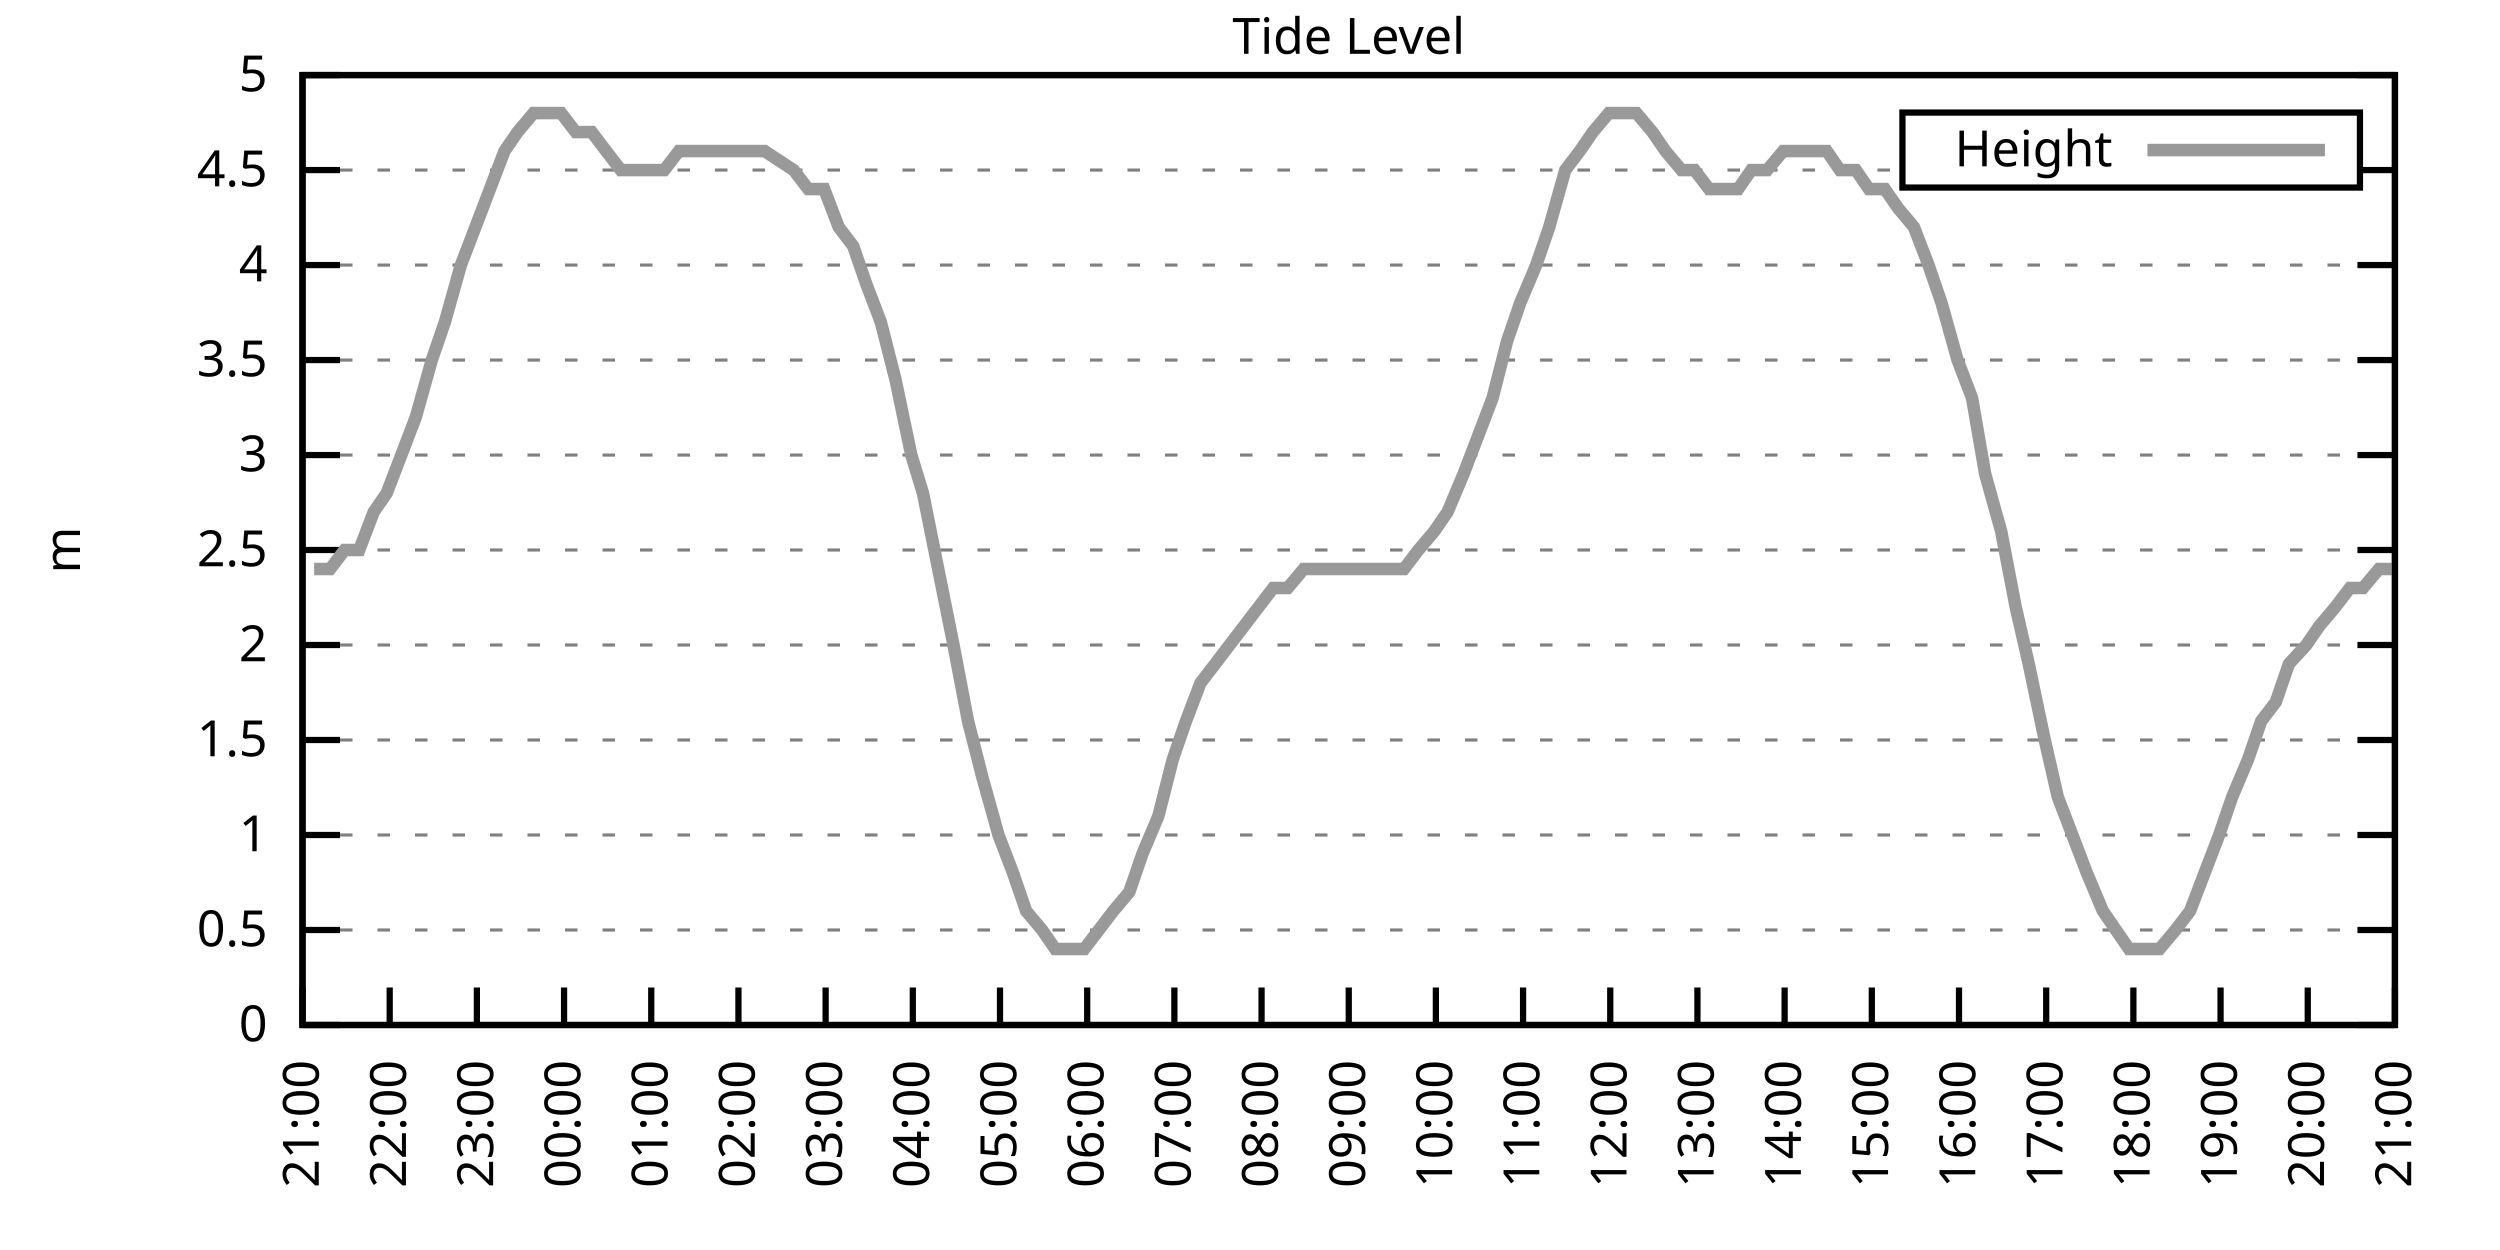
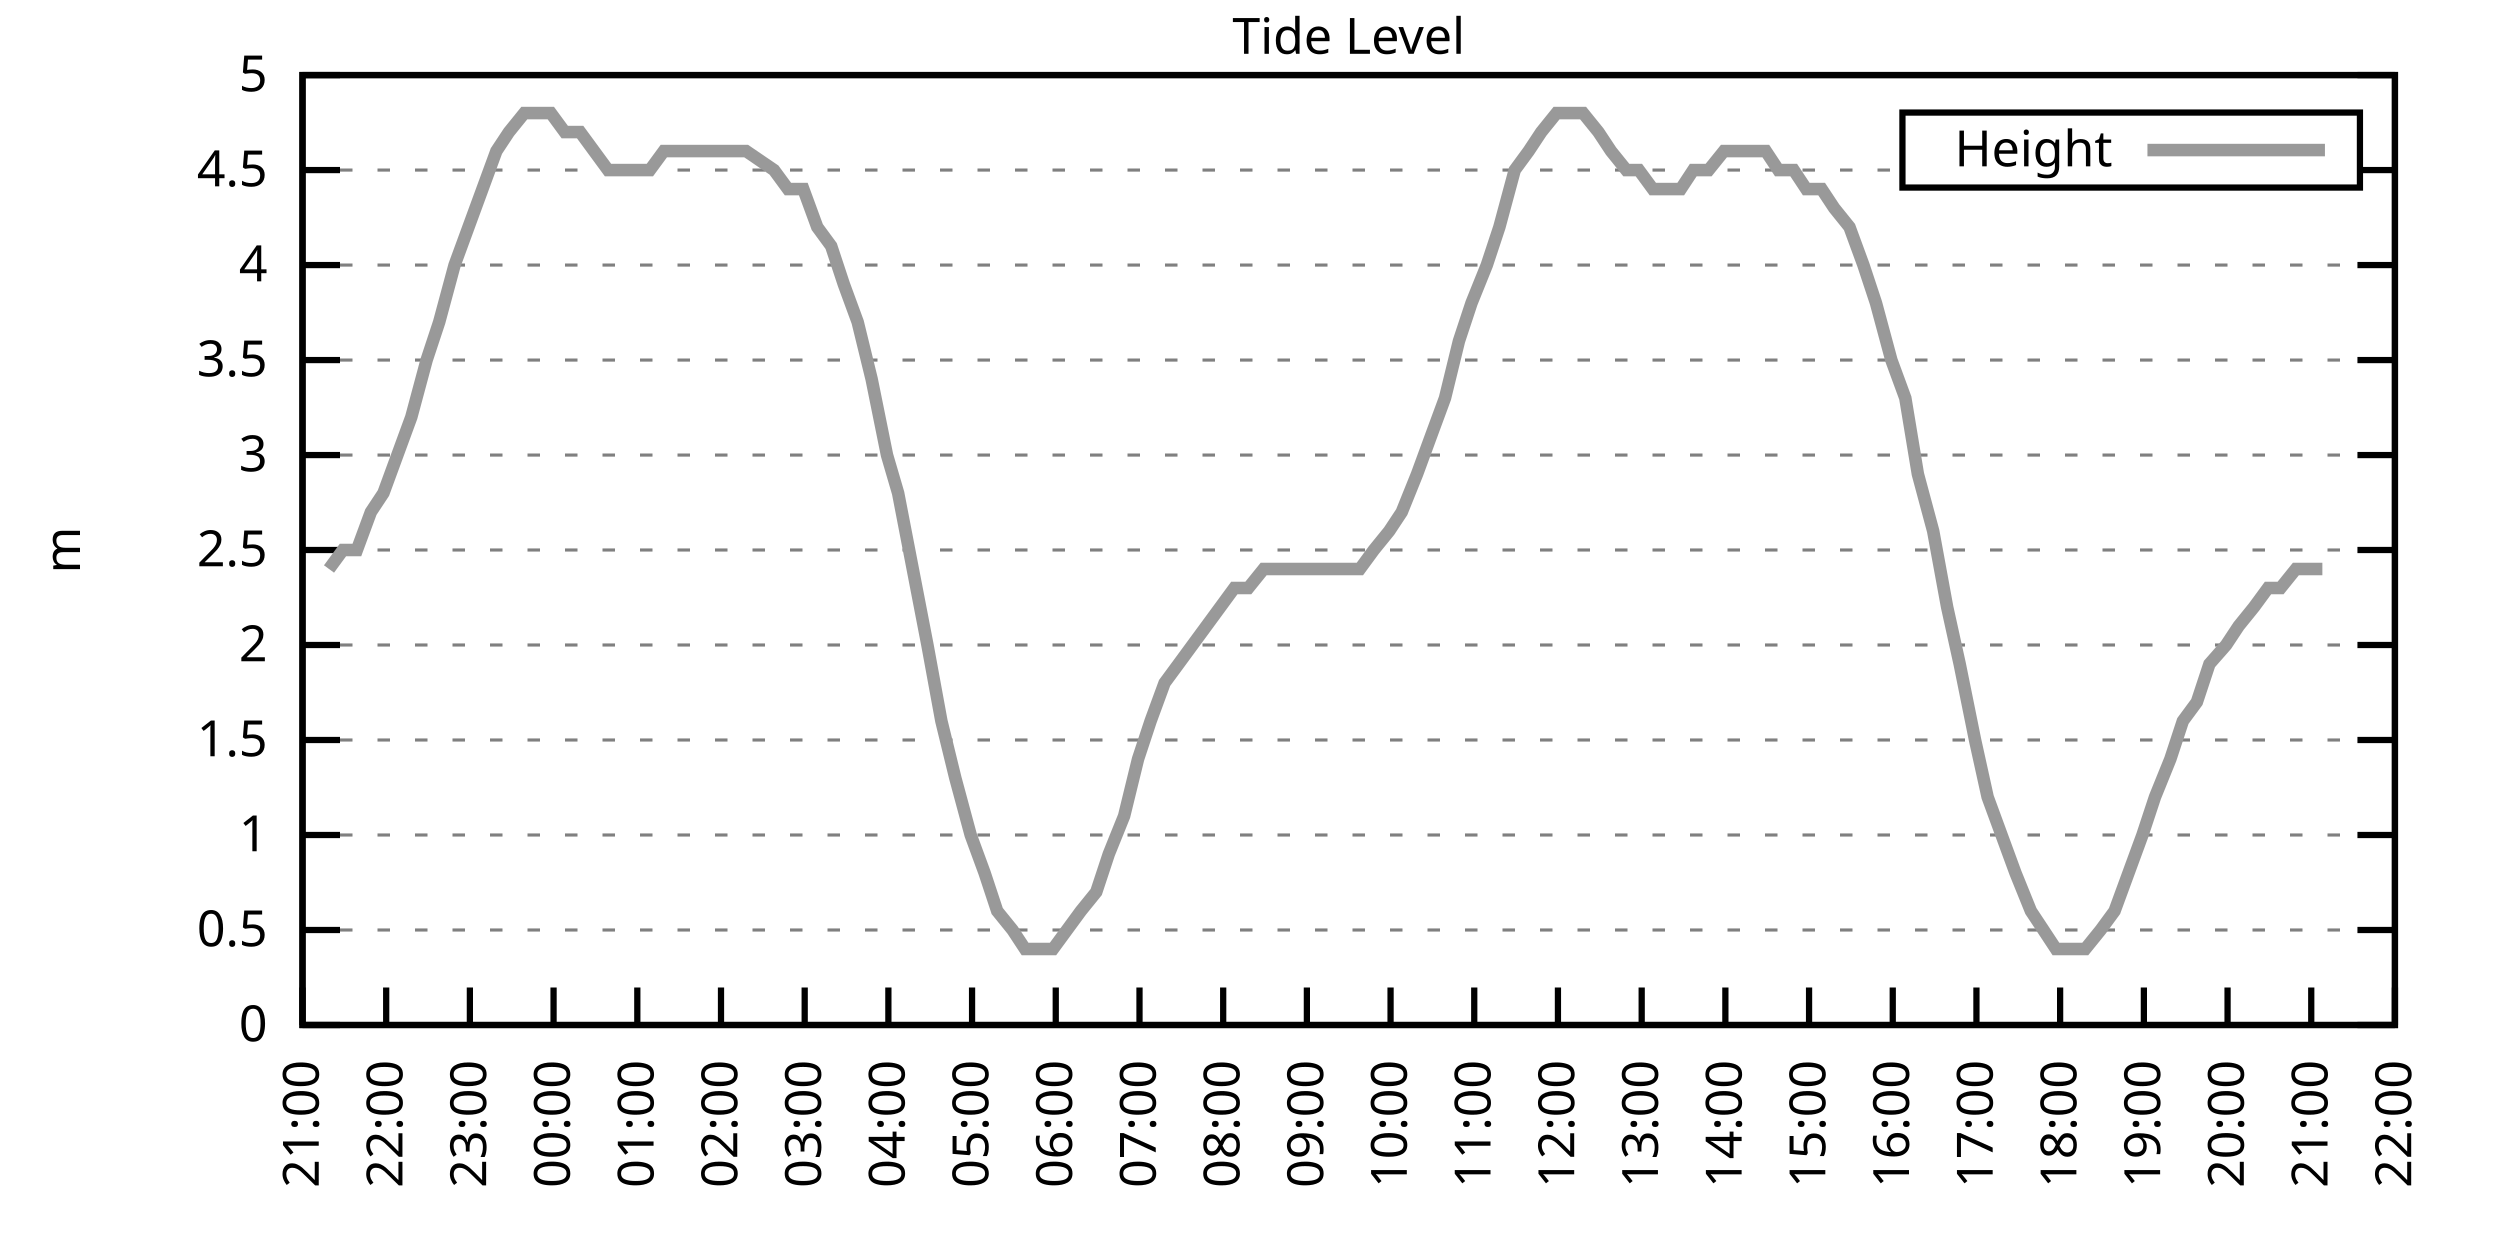
<svg xmlns="http://www.w3.org/2000/svg" xmlns:xlink="http://www.w3.org/1999/xlink" width="400" height="200" viewBox="0 0 400 200">
  <g id="gnuplot_canvas">
    <rect x="0" y="0" width="400" height="200" fill="none" />
    <defs>
      <circle id="gpDot" r="0.5" stroke-width="0.5" stroke="currentColor" />
      <path id="gpPt0" stroke-width="0.333" stroke="currentColor" d="M-1,0 h2 M0,-1 v2" />
      <path id="gpPt1" stroke-width="0.333" stroke="currentColor" d="M-1,-1 L1,1 M1,-1 L-1,1" />
      <path id="gpPt2" stroke-width="0.333" stroke="currentColor" d="M-1,0 L1,0 M0,-1 L0,1 M-1,-1 L1,1 M-1,1 L1,-1" />
      <rect id="gpPt3" stroke-width="0.333" stroke="currentColor" x="-1" y="-1" width="2" height="2" />
      <rect id="gpPt4" stroke-width="0.333" stroke="currentColor" fill="currentColor" x="-1" y="-1" width="2" height="2" />
      <circle id="gpPt5" stroke-width="0.333" stroke="currentColor" cx="0" cy="0" r="1" />
      <use xlink:href="#gpPt5" id="gpPt6" fill="currentColor" stroke="none" />
      <path id="gpPt7" stroke-width="0.333" stroke="currentColor" d="M0,-1.33 L-1.33,0.67 L1.33,0.67 z" />
      <use xlink:href="#gpPt7" id="gpPt8" fill="currentColor" stroke="none" />
      <use xlink:href="#gpPt7" id="gpPt9" stroke="currentColor" transform="rotate(180)" />
      <use xlink:href="#gpPt9" id="gpPt10" fill="currentColor" stroke="none" />
      <use xlink:href="#gpPt3" id="gpPt11" stroke="currentColor" transform="rotate(45)" />
      <use xlink:href="#gpPt11" id="gpPt12" fill="currentColor" stroke="none" />
      <path id="gpPt13" stroke-width="0.333" stroke="currentColor" d="M0,1.330 L1.265,0.411 L0.782,-1.067 L-0.782,-1.076 L-1.265,0.411 z" />
      <use xlink:href="#gpPt13" id="gpPt14" fill="currentColor" stroke="none" />
      <filter id="textbox" filterUnits="objectBoundingBox" x="0" y="0" height="1" width="1">
        <feFlood flood-color="white" flood-opacity="1" result="bgnd" />
        <feComposite in="SourceGraphic" in2="bgnd" operator="atop" />
      </filter>
      <filter id="greybox" filterUnits="objectBoundingBox" x="0" y="0" height="1" width="1">
        <feFlood flood-color="lightgrey" flood-opacity="1" result="grey" />
        <feComposite in="SourceGraphic" in2="grey" operator="atop" />
      </filter>
    </defs>
    <g fill="none" color="white" stroke="currentColor" stroke-width="1.00" stroke-linecap="butt" stroke-linejoin="miter">
</g>
    <g fill="none" color="black" stroke="currentColor" stroke-width="1.00" stroke-linecap="butt" stroke-linejoin="miter">
      <g stroke="none" shape-rendering="crispEdges">
        <polygon fill="rgb(255, 255, 255)" points="48.40,164.00 383.18,164.00 383.18,12.02 48.40,12.02 " />
      </g>
    </g>
    <g fill="none" color="black" stroke="currentColor" stroke-width="1.00" stroke-linecap="butt" stroke-linejoin="miter">
</g>
    <g fill="none" color="black" stroke="black" stroke-width="0.50" stroke-linecap="butt" stroke-linejoin="miter">
</g>
    <g fill="none" color="gray" stroke="currentColor" stroke-width="0.50" stroke-linecap="butt" stroke-linejoin="miter">
      <path stroke="gray" stroke-dasharray="2,4" class="gridline" d="M48.40,164.00 L383.19,164.00  " />
    </g>
    <g fill="none" color="gray" stroke="gray" stroke-width="1.00" stroke-linecap="butt" stroke-linejoin="miter">
</g>
    <g fill="none" color="black" stroke="currentColor" stroke-width="1.00" stroke-linecap="butt" stroke-linejoin="miter">
      <path stroke="black" d="M48.40,164.00 L54.40,164.00 M383.19,164.00 L377.19,164.00  " />
      <g transform="translate(42.80,166.60)" stroke="none" fill="black" font-family="Sans" font-size="8.00" text-anchor="end">
        <text>
          <tspan font-family="Sans"> 0</tspan>
        </text>
      </g>
    </g>
    <g fill="none" color="black" stroke="currentColor" stroke-width="1.00" stroke-linecap="butt" stroke-linejoin="miter">
</g>
    <g fill="none" color="black" stroke="black" stroke-width="0.50" stroke-linecap="butt" stroke-linejoin="miter">
</g>
    <g fill="none" color="gray" stroke="currentColor" stroke-width="0.50" stroke-linecap="butt" stroke-linejoin="miter">
      <path stroke="gray" stroke-dasharray="2,4" class="gridline" d="M48.40,148.80 L383.19,148.80  " />
    </g>
    <g fill="none" color="gray" stroke="gray" stroke-width="1.00" stroke-linecap="butt" stroke-linejoin="miter">
</g>
    <g fill="none" color="black" stroke="currentColor" stroke-width="1.00" stroke-linecap="butt" stroke-linejoin="miter">
      <path stroke="black" d="M48.40,148.80 L54.40,148.80 M383.19,148.80 L377.19,148.80  " />
      <g transform="translate(42.80,151.40)" stroke="none" fill="black" font-family="Sans" font-size="8.00" text-anchor="end">
        <text>
          <tspan font-family="Sans"> 0.5</tspan>
        </text>
      </g>
    </g>
    <g fill="none" color="black" stroke="currentColor" stroke-width="1.00" stroke-linecap="butt" stroke-linejoin="miter">
</g>
    <g fill="none" color="black" stroke="black" stroke-width="0.50" stroke-linecap="butt" stroke-linejoin="miter">
</g>
    <g fill="none" color="gray" stroke="currentColor" stroke-width="0.50" stroke-linecap="butt" stroke-linejoin="miter">
      <path stroke="gray" stroke-dasharray="2,4" class="gridline" d="M48.40,133.60 L383.19,133.60  " />
    </g>
    <g fill="none" color="gray" stroke="gray" stroke-width="1.00" stroke-linecap="butt" stroke-linejoin="miter">
</g>
    <g fill="none" color="black" stroke="currentColor" stroke-width="1.00" stroke-linecap="butt" stroke-linejoin="miter">
      <path stroke="black" d="M48.40,133.60 L54.40,133.60 M383.19,133.60 L377.19,133.60  " />
      <g transform="translate(42.80,136.20)" stroke="none" fill="black" font-family="Sans" font-size="8.00" text-anchor="end">
        <text>
          <tspan font-family="Sans"> 1</tspan>
        </text>
      </g>
    </g>
    <g fill="none" color="black" stroke="currentColor" stroke-width="1.00" stroke-linecap="butt" stroke-linejoin="miter">
</g>
    <g fill="none" color="black" stroke="black" stroke-width="0.50" stroke-linecap="butt" stroke-linejoin="miter">
</g>
    <g fill="none" color="gray" stroke="currentColor" stroke-width="0.50" stroke-linecap="butt" stroke-linejoin="miter">
      <path stroke="gray" stroke-dasharray="2,4" class="gridline" d="M48.40,118.40 L383.19,118.40  " />
    </g>
    <g fill="none" color="gray" stroke="gray" stroke-width="1.00" stroke-linecap="butt" stroke-linejoin="miter">
</g>
    <g fill="none" color="black" stroke="currentColor" stroke-width="1.00" stroke-linecap="butt" stroke-linejoin="miter">
      <path stroke="black" d="M48.40,118.40 L54.40,118.40 M383.19,118.40 L377.19,118.40  " />
      <g transform="translate(42.80,121.00)" stroke="none" fill="black" font-family="Sans" font-size="8.00" text-anchor="end">
        <text>
          <tspan font-family="Sans"> 1.5</tspan>
        </text>
      </g>
    </g>
    <g fill="none" color="black" stroke="currentColor" stroke-width="1.00" stroke-linecap="butt" stroke-linejoin="miter">
</g>
    <g fill="none" color="black" stroke="black" stroke-width="0.50" stroke-linecap="butt" stroke-linejoin="miter">
</g>
    <g fill="none" color="gray" stroke="currentColor" stroke-width="0.50" stroke-linecap="butt" stroke-linejoin="miter">
      <path stroke="gray" stroke-dasharray="2,4" class="gridline" d="M48.40,103.20 L383.19,103.20  " />
    </g>
    <g fill="none" color="gray" stroke="gray" stroke-width="1.00" stroke-linecap="butt" stroke-linejoin="miter">
</g>
    <g fill="none" color="black" stroke="currentColor" stroke-width="1.00" stroke-linecap="butt" stroke-linejoin="miter">
      <path stroke="black" d="M48.40,103.20 L54.40,103.20 M383.19,103.20 L377.19,103.20  " />
      <g transform="translate(42.80,105.80)" stroke="none" fill="black" font-family="Sans" font-size="8.00" text-anchor="end">
        <text>
          <tspan font-family="Sans"> 2</tspan>
        </text>
      </g>
    </g>
    <g fill="none" color="black" stroke="currentColor" stroke-width="1.00" stroke-linecap="butt" stroke-linejoin="miter">
</g>
    <g fill="none" color="black" stroke="black" stroke-width="0.50" stroke-linecap="butt" stroke-linejoin="miter">
</g>
    <g fill="none" color="gray" stroke="currentColor" stroke-width="0.50" stroke-linecap="butt" stroke-linejoin="miter">
      <path stroke="gray" stroke-dasharray="2,4" class="gridline" d="M48.40,88.00 L383.19,88.00  " />
    </g>
    <g fill="none" color="gray" stroke="gray" stroke-width="1.00" stroke-linecap="butt" stroke-linejoin="miter">
</g>
    <g fill="none" color="black" stroke="currentColor" stroke-width="1.00" stroke-linecap="butt" stroke-linejoin="miter">
      <path stroke="black" d="M48.40,88.00 L54.40,88.00 M383.19,88.00 L377.19,88.00  " />
      <g transform="translate(42.80,90.60)" stroke="none" fill="black" font-family="Sans" font-size="8.00" text-anchor="end">
        <text>
          <tspan font-family="Sans"> 2.5</tspan>
        </text>
      </g>
    </g>
    <g fill="none" color="black" stroke="currentColor" stroke-width="1.00" stroke-linecap="butt" stroke-linejoin="miter">
</g>
    <g fill="none" color="black" stroke="black" stroke-width="0.50" stroke-linecap="butt" stroke-linejoin="miter">
</g>
    <g fill="none" color="gray" stroke="currentColor" stroke-width="0.50" stroke-linecap="butt" stroke-linejoin="miter">
      <path stroke="gray" stroke-dasharray="2,4" class="gridline" d="M48.40,72.81 L383.19,72.81  " />
    </g>
    <g fill="none" color="gray" stroke="gray" stroke-width="1.00" stroke-linecap="butt" stroke-linejoin="miter">
</g>
    <g fill="none" color="black" stroke="currentColor" stroke-width="1.00" stroke-linecap="butt" stroke-linejoin="miter">
      <path stroke="black" d="M48.40,72.81 L54.40,72.81 M383.19,72.81 L377.19,72.81  " />
      <g transform="translate(42.80,75.41)" stroke="none" fill="black" font-family="Sans" font-size="8.00" text-anchor="end">
        <text>
          <tspan font-family="Sans"> 3</tspan>
        </text>
      </g>
    </g>
    <g fill="none" color="black" stroke="currentColor" stroke-width="1.00" stroke-linecap="butt" stroke-linejoin="miter">
</g>
    <g fill="none" color="black" stroke="black" stroke-width="0.50" stroke-linecap="butt" stroke-linejoin="miter">
</g>
    <g fill="none" color="gray" stroke="currentColor" stroke-width="0.50" stroke-linecap="butt" stroke-linejoin="miter">
      <path stroke="gray" stroke-dasharray="2,4" class="gridline" d="M48.40,57.61 L383.19,57.61  " />
    </g>
    <g fill="none" color="gray" stroke="gray" stroke-width="1.00" stroke-linecap="butt" stroke-linejoin="miter">
</g>
    <g fill="none" color="black" stroke="currentColor" stroke-width="1.00" stroke-linecap="butt" stroke-linejoin="miter">
      <path stroke="black" d="M48.40,57.61 L54.40,57.61 M383.19,57.61 L377.19,57.61  " />
      <g transform="translate(42.80,60.21)" stroke="none" fill="black" font-family="Sans" font-size="8.00" text-anchor="end">
        <text>
          <tspan font-family="Sans"> 3.5</tspan>
        </text>
      </g>
    </g>
    <g fill="none" color="black" stroke="currentColor" stroke-width="1.00" stroke-linecap="butt" stroke-linejoin="miter">
</g>
    <g fill="none" color="black" stroke="black" stroke-width="0.50" stroke-linecap="butt" stroke-linejoin="miter">
</g>
    <g fill="none" color="gray" stroke="currentColor" stroke-width="0.50" stroke-linecap="butt" stroke-linejoin="miter">
      <path stroke="gray" stroke-dasharray="2,4" class="gridline" d="M48.40,42.41 L383.19,42.41  " />
    </g>
    <g fill="none" color="gray" stroke="gray" stroke-width="1.00" stroke-linecap="butt" stroke-linejoin="miter">
</g>
    <g fill="none" color="black" stroke="currentColor" stroke-width="1.00" stroke-linecap="butt" stroke-linejoin="miter">
      <path stroke="black" d="M48.40,42.41 L54.40,42.41 M383.19,42.41 L377.19,42.41  " />
      <g transform="translate(42.80,45.01)" stroke="none" fill="black" font-family="Sans" font-size="8.00" text-anchor="end">
        <text>
          <tspan font-family="Sans"> 4</tspan>
        </text>
      </g>
    </g>
    <g fill="none" color="black" stroke="currentColor" stroke-width="1.00" stroke-linecap="butt" stroke-linejoin="miter">
</g>
    <g fill="none" color="black" stroke="black" stroke-width="0.50" stroke-linecap="butt" stroke-linejoin="miter">
</g>
    <g fill="none" color="gray" stroke="currentColor" stroke-width="0.50" stroke-linecap="butt" stroke-linejoin="miter">
      <path stroke="gray" stroke-dasharray="2,4" class="gridline" d="M48.40,27.21 L304.39,27.21 M377.59,27.21 L383.19,27.21  " />
    </g>
    <g fill="none" color="gray" stroke="gray" stroke-width="1.00" stroke-linecap="butt" stroke-linejoin="miter">
</g>
    <g fill="none" color="black" stroke="currentColor" stroke-width="1.00" stroke-linecap="butt" stroke-linejoin="miter">
      <path stroke="black" d="M48.40,27.21 L54.40,27.21 M383.19,27.21 L377.19,27.21  " />
      <g transform="translate(42.80,29.81)" stroke="none" fill="black" font-family="Sans" font-size="8.00" text-anchor="end">
        <text>
          <tspan font-family="Sans"> 4.5</tspan>
        </text>
      </g>
    </g>
    <g fill="none" color="black" stroke="currentColor" stroke-width="1.00" stroke-linecap="butt" stroke-linejoin="miter">
</g>
    <g fill="none" color="black" stroke="black" stroke-width="0.50" stroke-linecap="butt" stroke-linejoin="miter">
</g>
    <g fill="none" color="gray" stroke="currentColor" stroke-width="0.50" stroke-linecap="butt" stroke-linejoin="miter">
      <path stroke="gray" stroke-dasharray="2,4" class="gridline" d="M48.40,12.01 L383.19,12.01  " />
    </g>
    <g fill="none" color="gray" stroke="gray" stroke-width="1.00" stroke-linecap="butt" stroke-linejoin="miter">
</g>
    <g fill="none" color="black" stroke="currentColor" stroke-width="1.00" stroke-linecap="butt" stroke-linejoin="miter">
      <path stroke="black" d="M48.40,12.01 L54.40,12.01 M383.19,12.01 L377.19,12.01  " />
      <g transform="translate(42.80,14.61)" stroke="none" fill="black" font-family="Sans" font-size="8.00" text-anchor="end">
        <text>
          <tspan font-family="Sans"> 5</tspan>
        </text>
      </g>
    </g>
    <g fill="none" color="black" stroke="currentColor" stroke-width="1.00" stroke-linecap="butt" stroke-linejoin="miter">
      <path stroke="black" d="M48.40,164.00 L48.40,158.00  " />
      <g transform="translate(51.00,169.60) rotate(270.00)" stroke="none" fill="black" font-family="Sans" font-size="8.00" text-anchor="end">
        <text>
          <tspan font-family="Sans">21:00</tspan>
        </text>
      </g>
    </g>
    <g fill="none" color="black" stroke="currentColor" stroke-width="1.00" stroke-linecap="butt" stroke-linejoin="miter">
-       <path stroke="black" d="M62.35,164.00 L62.35,158.00  " />
-       <g transform="translate(64.95,169.60) rotate(270.00)" stroke="none" fill="black" font-family="Sans" font-size="8.00" text-anchor="end">
+       <path stroke="black" d="M61.79,164.00 L61.79,158.00  " />
+       <g transform="translate(64.39,169.60) rotate(270.00)" stroke="none" fill="black" font-family="Sans" font-size="8.00" text-anchor="end">
        <text>
          <tspan font-family="Sans">22:00</tspan>
        </text>
      </g>
    </g>
    <g fill="none" color="black" stroke="currentColor" stroke-width="1.00" stroke-linecap="butt" stroke-linejoin="miter">
-       <path stroke="black" d="M76.30,164.00 L76.30,158.00  " />
-       <g transform="translate(78.90,169.60) rotate(270.00)" stroke="none" fill="black" font-family="Sans" font-size="8.00" text-anchor="end">
+       <path stroke="black" d="M75.18,164.00 L75.18,158.00  " />
+       <g transform="translate(77.78,169.60) rotate(270.00)" stroke="none" fill="black" font-family="Sans" font-size="8.00" text-anchor="end">
        <text>
          <tspan font-family="Sans">23:00</tspan>
        </text>
      </g>
    </g>
    <g fill="none" color="black" stroke="currentColor" stroke-width="1.00" stroke-linecap="butt" stroke-linejoin="miter">
-       <path stroke="black" d="M90.25,164.00 L90.25,158.00  " />
-       <g transform="translate(92.85,169.60) rotate(270.00)" stroke="none" fill="black" font-family="Sans" font-size="8.00" text-anchor="end">
+       <path stroke="black" d="M88.57,164.00 L88.57,158.00  " />
+       <g transform="translate(91.17,169.60) rotate(270.00)" stroke="none" fill="black" font-family="Sans" font-size="8.00" text-anchor="end">
        <text>
          <tspan font-family="Sans">00:00</tspan>
        </text>
      </g>
    </g>
    <g fill="none" color="black" stroke="currentColor" stroke-width="1.00" stroke-linecap="butt" stroke-linejoin="miter">
-       <path stroke="black" d="M104.20,164.00 L104.20,158.00  " />
-       <g transform="translate(106.80,169.60) rotate(270.00)" stroke="none" fill="black" font-family="Sans" font-size="8.00" text-anchor="end">
+       <path stroke="black" d="M101.97,164.00 L101.97,158.00  " />
+       <g transform="translate(104.57,169.60) rotate(270.00)" stroke="none" fill="black" font-family="Sans" font-size="8.00" text-anchor="end">
        <text>
          <tspan font-family="Sans">01:00</tspan>
        </text>
      </g>
    </g>
    <g fill="none" color="black" stroke="currentColor" stroke-width="1.00" stroke-linecap="butt" stroke-linejoin="miter">
-       <path stroke="black" d="M118.15,164.00 L118.15,158.00  " />
-       <g transform="translate(120.75,169.60) rotate(270.00)" stroke="none" fill="black" font-family="Sans" font-size="8.00" text-anchor="end">
+       <path stroke="black" d="M115.36,164.00 L115.36,158.00  " />
+       <g transform="translate(117.96,169.60) rotate(270.00)" stroke="none" fill="black" font-family="Sans" font-size="8.00" text-anchor="end">
        <text>
          <tspan font-family="Sans">02:00</tspan>
        </text>
      </g>
    </g>
    <g fill="none" color="black" stroke="currentColor" stroke-width="1.00" stroke-linecap="butt" stroke-linejoin="miter">
-       <path stroke="black" d="M132.10,164.00 L132.10,158.00  " />
-       <g transform="translate(134.70,169.60) rotate(270.00)" stroke="none" fill="black" font-family="Sans" font-size="8.00" text-anchor="end">
+       <path stroke="black" d="M128.75,164.00 L128.75,158.00  " />
+       <g transform="translate(131.35,169.60) rotate(270.00)" stroke="none" fill="black" font-family="Sans" font-size="8.00" text-anchor="end">
        <text>
          <tspan font-family="Sans">03:00</tspan>
        </text>
      </g>
    </g>
    <g fill="none" color="black" stroke="currentColor" stroke-width="1.00" stroke-linecap="butt" stroke-linejoin="miter">
-       <path stroke="black" d="M146.05,164.00 L146.05,158.00  " />
-       <g transform="translate(148.65,169.60) rotate(270.00)" stroke="none" fill="black" font-family="Sans" font-size="8.00" text-anchor="end">
+       <path stroke="black" d="M142.14,164.00 L142.14,158.00  " />
+       <g transform="translate(144.74,169.60) rotate(270.00)" stroke="none" fill="black" font-family="Sans" font-size="8.00" text-anchor="end">
        <text>
          <tspan font-family="Sans">04:00</tspan>
        </text>
      </g>
    </g>
    <g fill="none" color="black" stroke="currentColor" stroke-width="1.00" stroke-linecap="butt" stroke-linejoin="miter">
-       <path stroke="black" d="M160.00,164.00 L160.00,158.00  " />
-       <g transform="translate(162.60,169.60) rotate(270.00)" stroke="none" fill="black" font-family="Sans" font-size="8.00" text-anchor="end">
+       <path stroke="black" d="M155.53,164.00 L155.53,158.00  " />
+       <g transform="translate(158.13,169.60) rotate(270.00)" stroke="none" fill="black" font-family="Sans" font-size="8.00" text-anchor="end">
        <text>
          <tspan font-family="Sans">05:00</tspan>
        </text>
      </g>
    </g>
    <g fill="none" color="black" stroke="currentColor" stroke-width="1.00" stroke-linecap="butt" stroke-linejoin="miter">
-       <path stroke="black" d="M173.95,164.00 L173.95,158.00  " />
-       <g transform="translate(176.55,169.60) rotate(270.00)" stroke="none" fill="black" font-family="Sans" font-size="8.00" text-anchor="end">
+       <path stroke="black" d="M168.92,164.00 L168.92,158.00  " />
+       <g transform="translate(171.52,169.60) rotate(270.00)" stroke="none" fill="black" font-family="Sans" font-size="8.00" text-anchor="end">
        <text>
          <tspan font-family="Sans">06:00</tspan>
        </text>
      </g>
    </g>
    <g fill="none" color="black" stroke="currentColor" stroke-width="1.00" stroke-linecap="butt" stroke-linejoin="miter">
-       <path stroke="black" d="M187.90,164.00 L187.90,158.00  " />
-       <g transform="translate(190.50,169.60) rotate(270.00)" stroke="none" fill="black" font-family="Sans" font-size="8.00" text-anchor="end">
+       <path stroke="black" d="M182.32,164.00 L182.32,158.00  " />
+       <g transform="translate(184.92,169.60) rotate(270.00)" stroke="none" fill="black" font-family="Sans" font-size="8.00" text-anchor="end">
        <text>
          <tspan font-family="Sans">07:00</tspan>
        </text>
      </g>
    </g>
    <g fill="none" color="black" stroke="currentColor" stroke-width="1.00" stroke-linecap="butt" stroke-linejoin="miter">
-       <path stroke="black" d="M201.85,164.00 L201.85,158.00  " />
-       <g transform="translate(204.45,169.60) rotate(270.00)" stroke="none" fill="black" font-family="Sans" font-size="8.00" text-anchor="end">
+       <path stroke="black" d="M195.71,164.00 L195.71,158.00  " />
+       <g transform="translate(198.31,169.60) rotate(270.00)" stroke="none" fill="black" font-family="Sans" font-size="8.00" text-anchor="end">
        <text>
          <tspan font-family="Sans">08:00</tspan>
        </text>
      </g>
    </g>
    <g fill="none" color="black" stroke="currentColor" stroke-width="1.00" stroke-linecap="butt" stroke-linejoin="miter">
-       <path stroke="black" d="M215.80,164.00 L215.80,158.00  " />
-       <g transform="translate(218.40,169.60) rotate(270.00)" stroke="none" fill="black" font-family="Sans" font-size="8.00" text-anchor="end">
+       <path stroke="black" d="M209.10,164.00 L209.10,158.00  " />
+       <g transform="translate(211.70,169.60) rotate(270.00)" stroke="none" fill="black" font-family="Sans" font-size="8.00" text-anchor="end">
        <text>
          <tspan font-family="Sans">09:00</tspan>
        </text>
      </g>
    </g>
    <g fill="none" color="black" stroke="currentColor" stroke-width="1.00" stroke-linecap="butt" stroke-linejoin="miter">
-       <path stroke="black" d="M229.74,164.00 L229.74,158.00  " />
-       <g transform="translate(232.34,169.60) rotate(270.00)" stroke="none" fill="black" font-family="Sans" font-size="8.00" text-anchor="end">
+       <path stroke="black" d="M222.49,164.00 L222.49,158.00  " />
+       <g transform="translate(225.09,169.60) rotate(270.00)" stroke="none" fill="black" font-family="Sans" font-size="8.00" text-anchor="end">
        <text>
          <tspan font-family="Sans">10:00</tspan>
        </text>
      </g>
    </g>
    <g fill="none" color="black" stroke="currentColor" stroke-width="1.00" stroke-linecap="butt" stroke-linejoin="miter">
-       <path stroke="black" d="M243.69,164.00 L243.69,158.00  " />
-       <g transform="translate(246.29,169.60) rotate(270.00)" stroke="none" fill="black" font-family="Sans" font-size="8.00" text-anchor="end">
+       <path stroke="black" d="M235.88,164.00 L235.88,158.00  " />
+       <g transform="translate(238.48,169.60) rotate(270.00)" stroke="none" fill="black" font-family="Sans" font-size="8.00" text-anchor="end">
        <text>
          <tspan font-family="Sans">11:00</tspan>
        </text>
      </g>
    </g>
    <g fill="none" color="black" stroke="currentColor" stroke-width="1.00" stroke-linecap="butt" stroke-linejoin="miter">
-       <path stroke="black" d="M257.64,164.00 L257.64,158.00  " />
-       <g transform="translate(260.24,169.60) rotate(270.00)" stroke="none" fill="black" font-family="Sans" font-size="8.00" text-anchor="end">
+       <path stroke="black" d="M249.27,164.00 L249.27,158.00  " />
+       <g transform="translate(251.87,169.60) rotate(270.00)" stroke="none" fill="black" font-family="Sans" font-size="8.00" text-anchor="end">
        <text>
          <tspan font-family="Sans">12:00</tspan>
        </text>
      </g>
    </g>
    <g fill="none" color="black" stroke="currentColor" stroke-width="1.00" stroke-linecap="butt" stroke-linejoin="miter">
-       <path stroke="black" d="M271.59,164.00 L271.59,158.00  " />
-       <g transform="translate(274.19,169.60) rotate(270.00)" stroke="none" fill="black" font-family="Sans" font-size="8.00" text-anchor="end">
+       <path stroke="black" d="M262.67,164.00 L262.67,158.00  " />
+       <g transform="translate(265.27,169.60) rotate(270.00)" stroke="none" fill="black" font-family="Sans" font-size="8.00" text-anchor="end">
        <text>
          <tspan font-family="Sans">13:00</tspan>
        </text>
      </g>
    </g>
    <g fill="none" color="black" stroke="currentColor" stroke-width="1.00" stroke-linecap="butt" stroke-linejoin="miter">
-       <path stroke="black" d="M285.54,164.00 L285.54,158.00  " />
-       <g transform="translate(288.14,169.60) rotate(270.00)" stroke="none" fill="black" font-family="Sans" font-size="8.00" text-anchor="end">
+       <path stroke="black" d="M276.06,164.00 L276.06,158.00  " />
+       <g transform="translate(278.66,169.60) rotate(270.00)" stroke="none" fill="black" font-family="Sans" font-size="8.00" text-anchor="end">
        <text>
          <tspan font-family="Sans">14:00</tspan>
        </text>
      </g>
    </g>
    <g fill="none" color="black" stroke="currentColor" stroke-width="1.00" stroke-linecap="butt" stroke-linejoin="miter">
-       <path stroke="black" d="M299.49,164.00 L299.49,158.00  " />
-       <g transform="translate(302.09,169.60) rotate(270.00)" stroke="none" fill="black" font-family="Sans" font-size="8.00" text-anchor="end">
+       <path stroke="black" d="M289.45,164.00 L289.45,158.00  " />
+       <g transform="translate(292.05,169.60) rotate(270.00)" stroke="none" fill="black" font-family="Sans" font-size="8.00" text-anchor="end">
        <text>
          <tspan font-family="Sans">15:00</tspan>
        </text>
      </g>
    </g>
    <g fill="none" color="black" stroke="currentColor" stroke-width="1.00" stroke-linecap="butt" stroke-linejoin="miter">
-       <path stroke="black" d="M313.44,164.00 L313.44,158.00  " />
-       <g transform="translate(316.04,169.60) rotate(270.00)" stroke="none" fill="black" font-family="Sans" font-size="8.00" text-anchor="end">
+       <path stroke="black" d="M302.84,164.00 L302.84,158.00  " />
+       <g transform="translate(305.44,169.60) rotate(270.00)" stroke="none" fill="black" font-family="Sans" font-size="8.00" text-anchor="end">
        <text>
          <tspan font-family="Sans">16:00</tspan>
        </text>
      </g>
    </g>
    <g fill="none" color="black" stroke="currentColor" stroke-width="1.00" stroke-linecap="butt" stroke-linejoin="miter">
-       <path stroke="black" d="M327.39,164.00 L327.39,158.00  " />
-       <g transform="translate(329.99,169.60) rotate(270.00)" stroke="none" fill="black" font-family="Sans" font-size="8.00" text-anchor="end">
+       <path stroke="black" d="M316.23,164.00 L316.23,158.00  " />
+       <g transform="translate(318.83,169.60) rotate(270.00)" stroke="none" fill="black" font-family="Sans" font-size="8.00" text-anchor="end">
        <text>
          <tspan font-family="Sans">17:00</tspan>
        </text>
      </g>
    </g>
    <g fill="none" color="black" stroke="currentColor" stroke-width="1.00" stroke-linecap="butt" stroke-linejoin="miter">
-       <path stroke="black" d="M341.34,164.00 L341.34,158.00  " />
-       <g transform="translate(343.94,169.60) rotate(270.00)" stroke="none" fill="black" font-family="Sans" font-size="8.00" text-anchor="end">
+       <path stroke="black" d="M329.62,164.00 L329.62,158.00  " />
+       <g transform="translate(332.22,169.60) rotate(270.00)" stroke="none" fill="black" font-family="Sans" font-size="8.00" text-anchor="end">
        <text>
          <tspan font-family="Sans">18:00</tspan>
        </text>
      </g>
    </g>
    <g fill="none" color="black" stroke="currentColor" stroke-width="1.00" stroke-linecap="butt" stroke-linejoin="miter">
-       <path stroke="black" d="M355.29,164.00 L355.29,158.00  " />
-       <g transform="translate(357.89,169.60) rotate(270.00)" stroke="none" fill="black" font-family="Sans" font-size="8.00" text-anchor="end">
+       <path stroke="black" d="M343.02,164.00 L343.02,158.00  " />
+       <g transform="translate(345.62,169.60) rotate(270.00)" stroke="none" fill="black" font-family="Sans" font-size="8.00" text-anchor="end">
        <text>
          <tspan font-family="Sans">19:00</tspan>
        </text>
      </g>
    </g>
    <g fill="none" color="black" stroke="currentColor" stroke-width="1.00" stroke-linecap="butt" stroke-linejoin="miter">
-       <path stroke="black" d="M369.24,164.00 L369.24,158.00  " />
-       <g transform="translate(371.84,169.60) rotate(270.00)" stroke="none" fill="black" font-family="Sans" font-size="8.00" text-anchor="end">
+       <path stroke="black" d="M356.41,164.00 L356.41,158.00  " />
+       <g transform="translate(359.01,169.60) rotate(270.00)" stroke="none" fill="black" font-family="Sans" font-size="8.00" text-anchor="end">
        <text>
          <tspan font-family="Sans">20:00</tspan>
+         </text>
+       </g>
+     </g>
+     <g fill="none" color="black" stroke="currentColor" stroke-width="1.00" stroke-linecap="butt" stroke-linejoin="miter">
+       <path stroke="black" d="M369.80,164.00 L369.80,158.00  " />
+       <g transform="translate(372.40,169.60) rotate(270.00)" stroke="none" fill="black" font-family="Sans" font-size="8.00" text-anchor="end">
+         <text>
+           <tspan font-family="Sans">21:00</tspan>
        </text>
      </g>
    </g>
    <g fill="none" color="black" stroke="currentColor" stroke-width="1.00" stroke-linecap="butt" stroke-linejoin="miter">
      <path stroke="black" d="M383.19,164.00 L383.19,158.00  " />
      <g transform="translate(385.79,169.60) rotate(270.00)" stroke="none" fill="black" font-family="Sans" font-size="8.00" text-anchor="end">
        <text>
-           <tspan font-family="Sans">21:00</tspan>
+           <tspan font-family="Sans">22:00</tspan>
        </text>
      </g>
    </g>
    <g fill="none" color="black" stroke="currentColor" stroke-width="1.00" stroke-linecap="butt" stroke-linejoin="miter">
</g>
    <g fill="none" color="black" stroke="currentColor" stroke-width="1.00" stroke-linecap="butt" stroke-linejoin="miter">
      <path stroke="black" d="M48.40,12.01 L48.40,164.00 L383.19,164.00 L383.19,12.01 L48.40,12.01 Z  " />
    </g>
    <g fill="none" color="black" stroke="currentColor" stroke-width="1.00" stroke-linecap="butt" stroke-linejoin="miter">
</g>
    <g fill="none" color="black" stroke="currentColor" stroke-width="1.00" stroke-linecap="butt" stroke-linejoin="miter">
      <path stroke="black" d="M304.39,30.01 L304.39,18.01 L377.59,18.01 L377.59,30.01 L304.39,30.01 Z  " />
    </g>
    <g id="Tide_level_plot_1">
      <g fill="none" color="white" stroke="black" stroke-width="2.00" stroke-linecap="butt" stroke-linejoin="miter">
</g>
      <g fill="none" color="black" stroke="currentColor" stroke-width="2.00" stroke-linecap="butt" stroke-linejoin="miter">
        <g transform="translate(337.99,26.61)" stroke="none" fill="black" font-family="Sans" font-size="8.00" text-anchor="end">
          <text>
            <tspan font-family="Sans">Height</tspan>
          </text>
        </g>
      </g>
      <g fill="none" color="black" stroke="currentColor" stroke-width="2.00" stroke-linecap="butt" stroke-linejoin="miter">
-         <path stroke="rgb(153, 153, 153)" d="M343.59,24.01 L371.99,24.01 M50.26,91.04 L52.82,91.04 L55.14,88.00 L57.47,88.00 L59.79,81.93 L61.88,78.89   L64.21,72.81 L66.53,66.73 L69.09,57.61 L71.18,51.53 L73.74,42.41 L76.07,36.33 L78.39,30.25 L80.72,24.17   L82.81,21.13 L85.37,18.09 L87.46,18.09 L89.78,18.09 L92.11,21.13 L94.67,21.13 L96.99,24.17 L99.32,27.21   L101.41,27.21 L103.50,27.21 L106.29,27.21 L108.62,24.17 L110.71,24.17 L113.03,24.17 L115.59,24.17 L117.68,24.17   L120.01,24.17 L122.33,24.17 L126.98,27.21 L129.31,30.25 L131.87,30.25 L134.19,36.33 L136.51,39.37 L138.61,45.45   L140.93,51.53 L143.26,60.65 L145.81,72.81 L147.67,78.89 L152.56,103.20 L154.88,115.36 L157.21,124.48 L159.76,133.60   L162.09,139.68 L164.18,145.76 L166.74,148.80 L168.83,151.84 L171.16,151.84 L173.48,151.84 L175.81,148.80 L178.13,145.76   L180.69,142.72 L182.78,136.64 L185.34,130.56 L187.66,121.44 L189.76,115.36 L192.08,109.28 L194.41,106.24 L196.73,103.20   L199.06,100.16 L201.38,97.12 L203.71,94.08 L206.03,94.08 L208.59,91.04 L210.91,91.04 L213.01,91.04 L215.56,91.04   L217.89,91.04 L219.98,91.04 L222.54,91.04 L224.63,91.04 L226.95,88.00 L229.51,84.97 L231.60,81.93 L234.16,75.85   L236.49,69.77 L238.81,63.69 L241.14,54.57 L243.23,48.49 L245.79,42.41 L247.88,36.33 L250.44,27.21 L252.76,24.17   L254.85,21.13 L257.41,18.09 L259.50,18.09 L261.83,18.09 L264.39,21.13 L266.48,24.17 L269.04,27.21 L271.13,27.21   L273.45,30.25 L275.78,30.25 L278.10,30.25 L280.20,27.21 L282.75,27.21 L285.31,24.17 L287.64,24.17 L289.73,24.17   L292.29,24.17 L294.38,27.21 L296.94,27.21 L299.03,30.25 L301.58,30.25 L303.68,33.29 L306.23,36.33 L308.56,42.41   L310.65,48.49 L313.21,57.61 L315.53,63.69 L317.63,75.85 L320.18,84.97 L322.51,97.12 L324.60,106.24 L327.16,118.40   L329.25,127.52 L331.58,133.60 L333.90,139.68 L336.46,145.76 L338.55,148.80 L340.64,151.84 L343.43,151.84 L345.53,151.84   L348.08,148.80 L350.41,145.76 L352.73,139.68 L355.06,133.60 L357.15,127.52 L359.71,121.44 L361.80,115.36 L364.13,112.32   L366.22,106.24 L369.01,103.20 L371.10,100.16 L373.66,97.12 L375.98,94.08 L378.08,94.08 L380.63,91.04 L382.73,91.04    " />
+         <path stroke="rgb(153, 153, 153)" d="M343.59,24.01 L371.99,24.01 M52.64,91.04 L54.87,88.00 L57.10,88.00 L59.34,81.93 L61.35,78.89 L63.58,72.81   L65.81,66.73 L68.26,57.61 L70.27,51.53 L72.73,42.41 L74.96,36.33 L77.19,30.25 L79.42,24.17 L81.43,21.13   L83.89,18.09 L85.90,18.09 L88.13,18.09 L90.36,21.13 L92.82,21.13 L95.05,24.17 L97.28,27.21 L99.29,27.21   L101.30,27.21 L103.98,27.21 L106.21,24.17 L108.22,24.17 L110.45,24.17 L112.90,24.17 L114.91,24.17 L117.14,24.17   L119.38,24.17 L123.84,27.21 L126.07,30.25 L128.53,30.25 L130.76,36.33 L132.99,39.37 L135.00,45.45 L137.23,51.53   L139.46,60.65 L141.92,72.81 L143.70,78.89 L148.39,103.20 L150.62,115.36 L152.85,124.48 L155.31,133.60 L157.54,139.68   L159.55,145.76 L162.01,148.80 L164.01,151.84 L166.25,151.84 L168.48,151.84 L170.71,148.80 L172.94,145.76 L175.40,142.72   L177.41,136.64 L179.86,130.56 L182.09,121.44 L184.10,115.36 L186.33,109.28 L188.57,106.24 L190.80,103.20 L193.03,100.16   L195.26,97.12 L197.49,94.08 L199.73,94.08 L202.18,91.04 L204.41,91.04 L206.42,91.04 L208.88,91.04 L211.11,91.04   L213.12,91.04 L215.57,91.04 L217.58,91.04 L219.81,88.00 L222.27,84.97 L224.28,81.93 L226.73,75.85 L228.96,69.77   L231.20,63.69 L233.43,54.57 L235.44,48.49 L237.89,42.41 L239.90,36.33 L242.36,27.21 L244.59,24.17 L246.60,21.13   L249.05,18.09 L251.06,18.09 L253.29,18.09 L255.75,21.13 L257.76,24.17 L260.21,27.21 L262.22,27.21 L264.45,30.25   L266.68,30.25 L268.92,30.25 L270.92,27.21 L273.38,27.21 L275.83,24.17 L278.07,24.17 L280.07,24.17 L282.53,24.17   L284.54,27.21 L286.99,27.21 L289.00,30.25 L291.46,30.25 L293.47,33.29 L295.92,36.33 L298.15,42.41 L300.16,48.49   L302.62,57.61 L304.85,63.69 L306.86,75.85 L309.31,84.97 L311.54,97.12 L313.55,106.24 L316.01,118.40 L318.02,127.52   L320.25,133.60 L322.48,139.68 L324.94,145.76 L326.95,148.80 L328.95,151.84 L331.63,151.84 L333.64,151.84 L336.10,148.80   L338.33,145.76 L340.56,139.68 L342.79,133.60 L344.80,127.52 L347.26,121.44 L349.26,115.36 L351.50,112.32 L353.51,106.24   L356.18,103.20 L358.19,100.16 L360.65,97.12 L362.88,94.08 L364.89,94.08 L367.34,91.04 L369.35,91.04 L371.58,91.04    " />
      </g>
    </g>
    <g fill="none" color="black" stroke="currentColor" stroke-width="2.00" stroke-linecap="butt" stroke-linejoin="miter">
</g>
    <g fill="none" color="black" stroke="black" stroke-width="1.00" stroke-linecap="butt" stroke-linejoin="miter">
</g>
    <g fill="none" color="black" stroke="currentColor" stroke-width="1.00" stroke-linecap="butt" stroke-linejoin="miter">
      <path stroke="black" d="M48.40,12.01 L48.40,164.00 L383.19,164.00 L383.19,12.01 L48.40,12.01 Z  " />
      <g transform="translate(12.80,88.01) rotate(270.00)" stroke="none" fill="black" font-family="Sans" font-size="8.00" text-anchor="middle">
        <text>
          <tspan font-family="Sans">m</tspan>
        </text>
      </g>
    </g>
    <g fill="none" color="black" stroke="currentColor" stroke-width="1.00" stroke-linecap="butt" stroke-linejoin="miter">
</g>
    <g fill="none" color="black" stroke="currentColor" stroke-width="1.00" stroke-linecap="butt" stroke-linejoin="miter">
      <g transform="translate(215.79,8.61)" stroke="none" fill="black" font-family="Sans" font-size="8.00" text-anchor="middle">
        <text>
          <tspan font-family="Sans">Tide Level</tspan>
        </text>
      </g>
    </g>
    <g fill="none" color="black" stroke="currentColor" stroke-width="1.00" stroke-linecap="butt" stroke-linejoin="miter">
</g>
  </g>
</svg>
